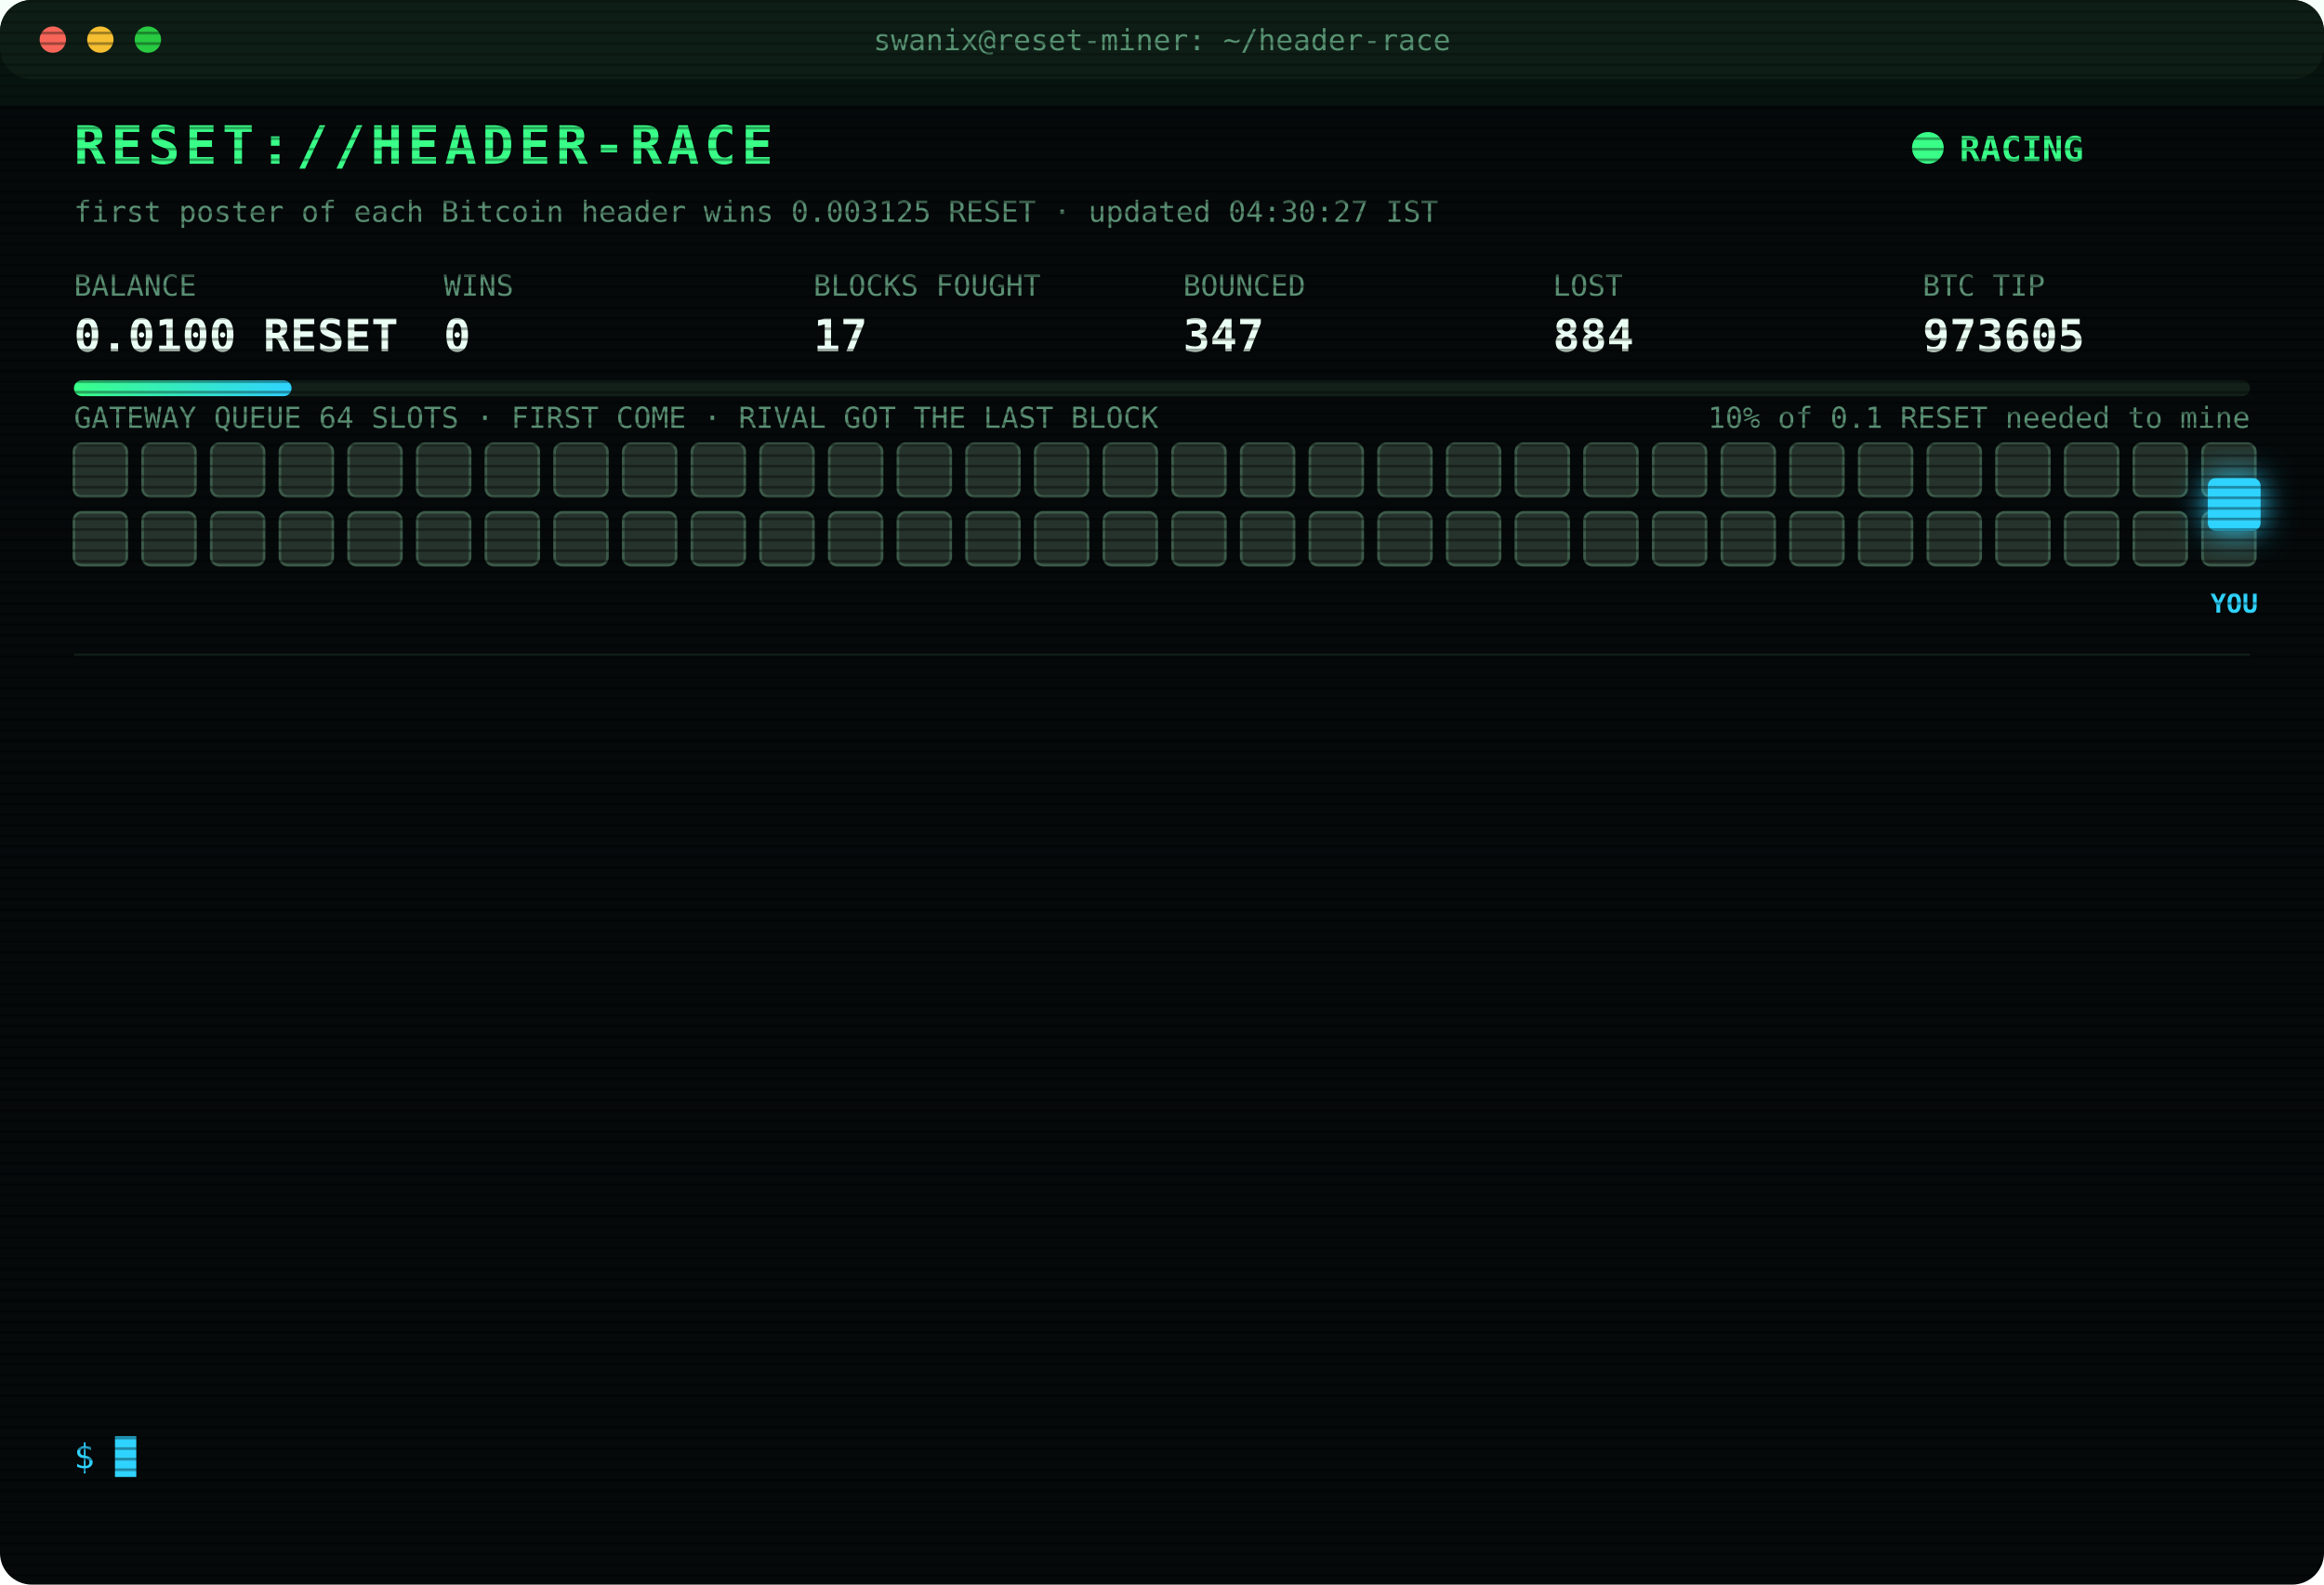
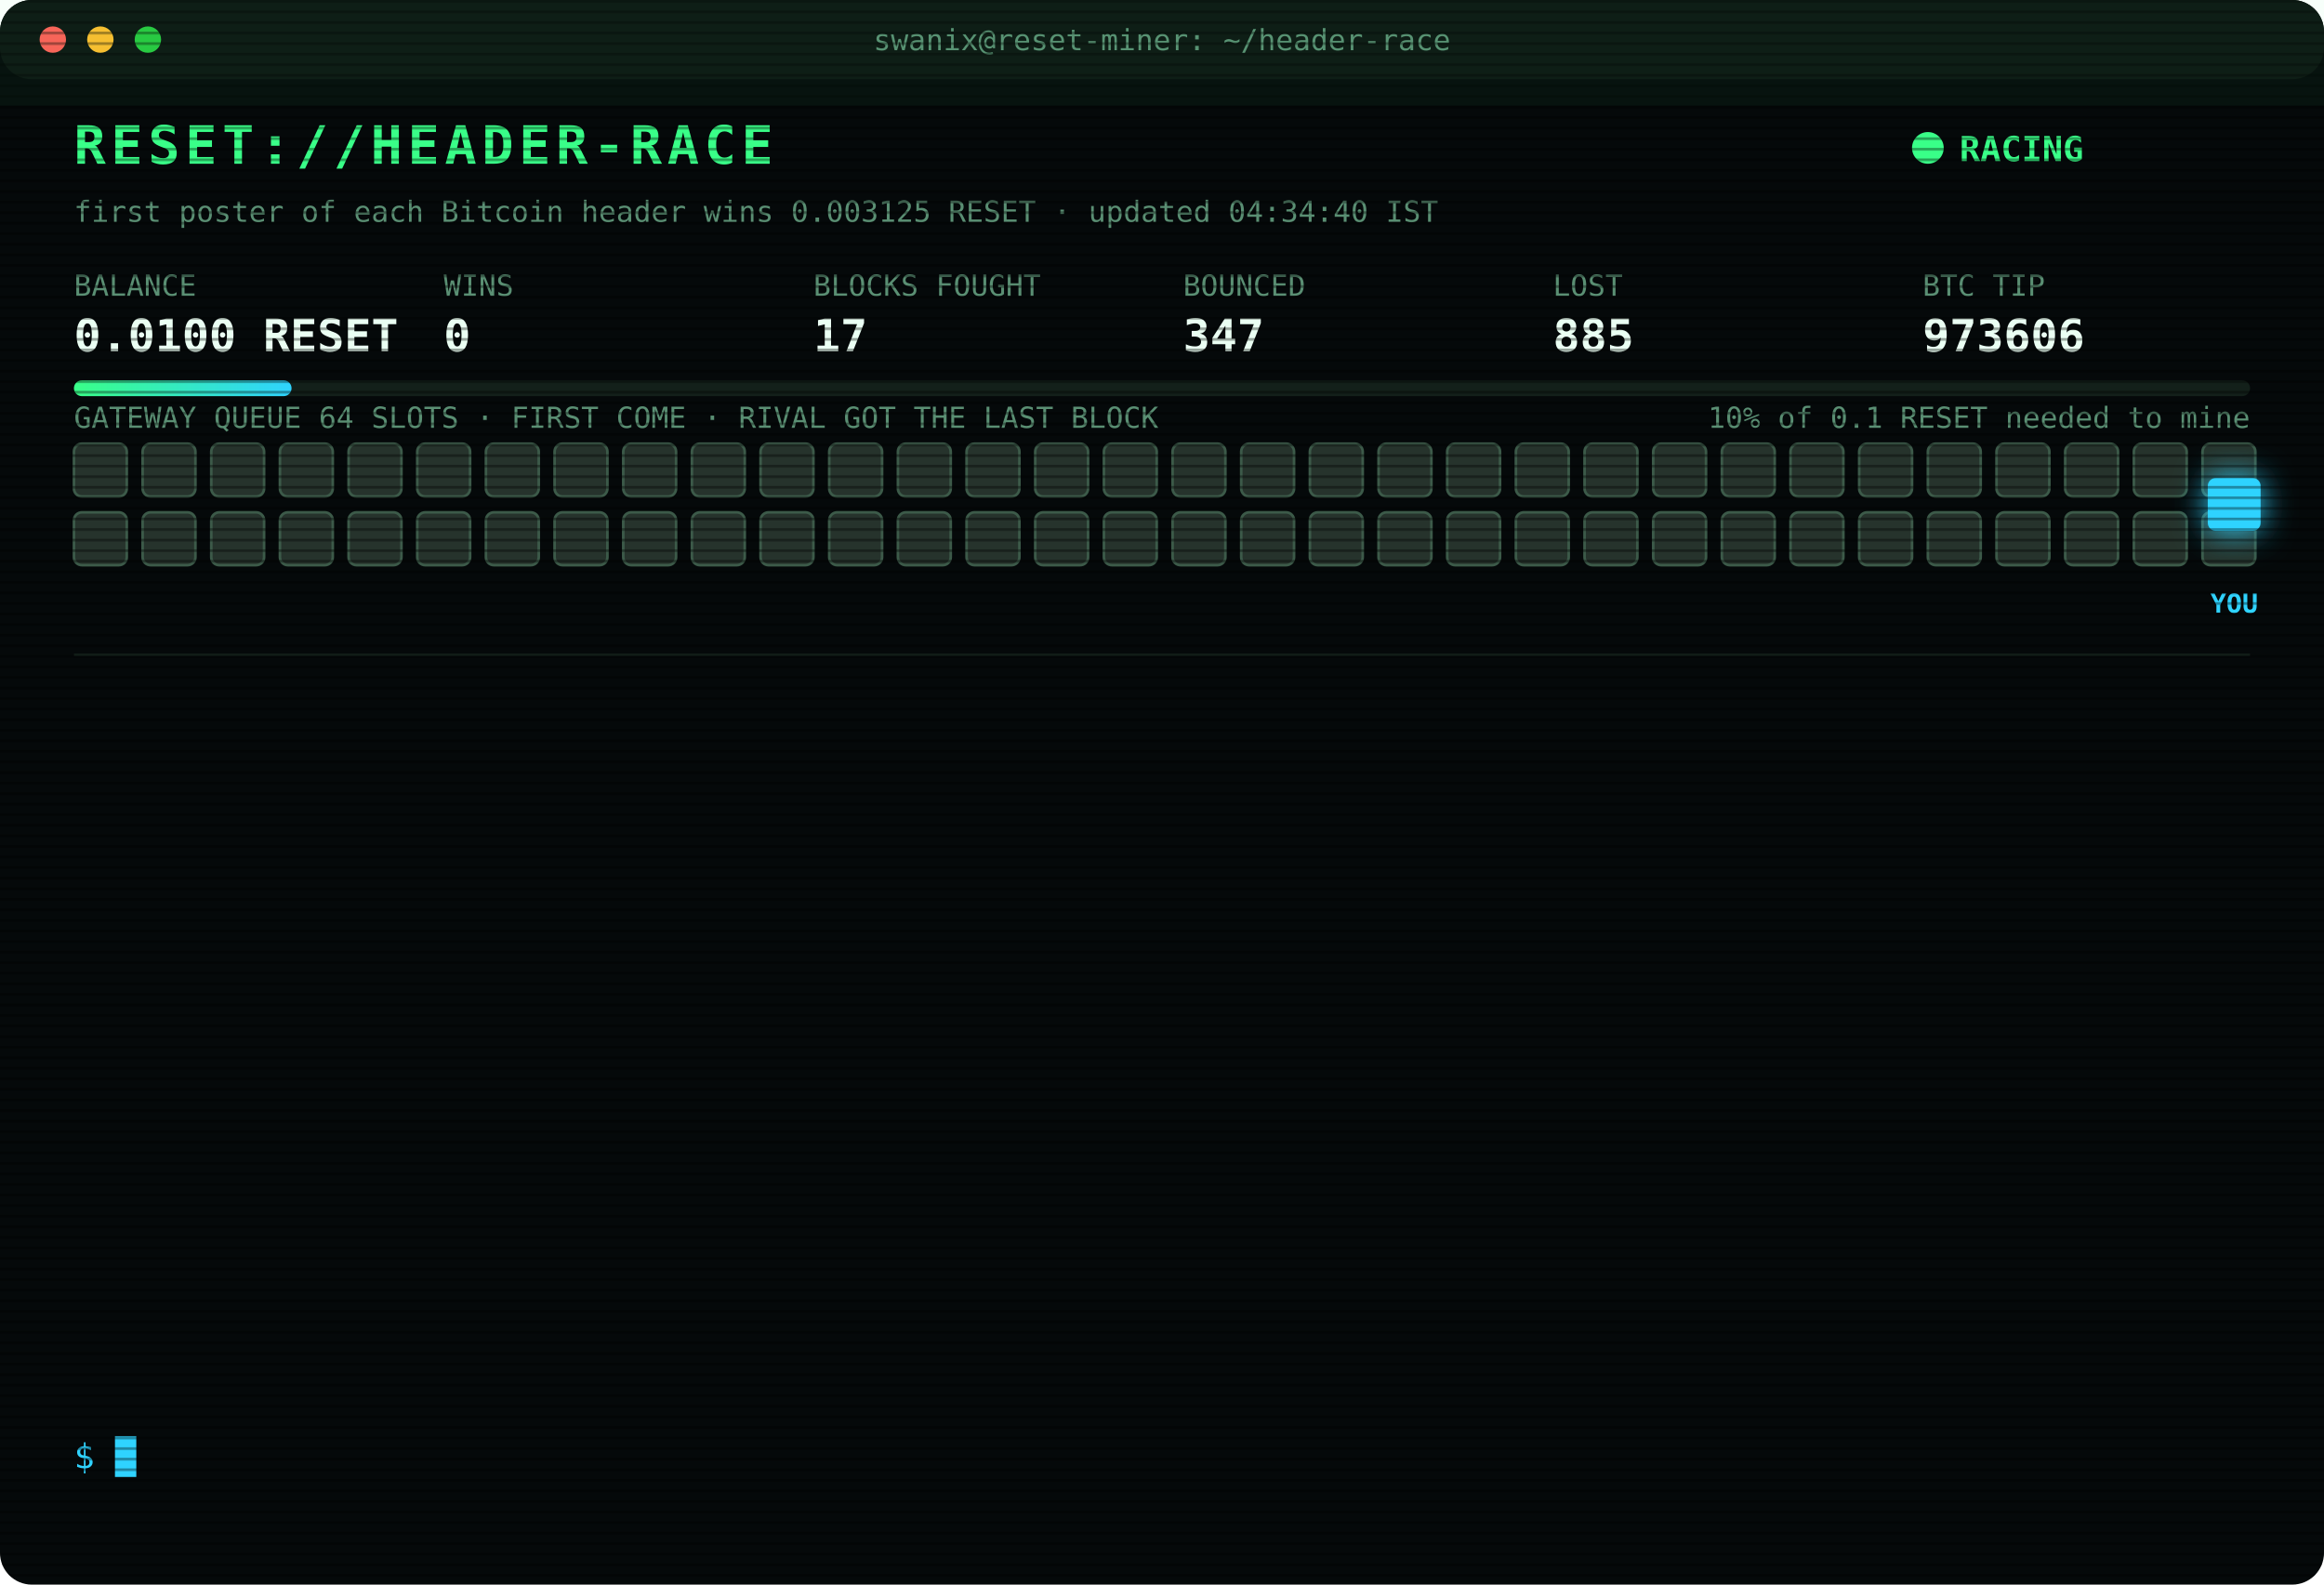
<svg xmlns="http://www.w3.org/2000/svg" width="880" height="600" viewBox="0 0 880 600" font-family="ui-monospace,SFMono-Regular,Menlo,Consolas,monospace">
  <style>
text{font-size:13px;fill:#7CFFB2}
.title{font-size:20px;font-weight:700;fill:#39FF88;letter-spacing:2px;animation:glitch 3s infinite steps(1)}
.sub{fill:#2fd3ff}.k{fill:#5a8f73;font-size:11px}.v{font-size:17px;font-weight:700;fill:#eafff3}
.ts{fill:#3f6b56}.boot{fill:#2fd3ff}.dim{fill:#5a8f73}.bad{fill:#ff4d6d}.warn{fill:#ffd23f}.mag{fill:#ff5cf0}.win{fill:#39FF88;font-weight:700}
.tag{font-size:10px;fill:#2fd3ff;font-weight:700}
.rival{fill:#26332c;stroke:#3c5a49;animation:jam 1.2s infinite alternate}
.idle{fill:#141c18;stroke:#22302a;animation:breathe 4s infinite}
.me{fill:#2fd3ff;filter:drop-shadow(0 0 6px #2fd3ff)}
.hover{animation:nudge 1.1s infinite ease-in-out}.bounce{animation:kick 1.4s infinite}
.ln{opacity:0;animation:in .4s forwards}
.cur{animation:blink 1s infinite steps(1)}
.scan{animation:scan 6s infinite linear}
.led{animation:blink 1.4s infinite}
@keyframes in{from{opacity:0;transform:translateX(-6px)}to{opacity:1;transform:none}}
@keyframes blink{50%{opacity:0}}
@keyframes jam{to{fill:#33463b}}
@keyframes breathe{50%{opacity:.4}}
@keyframes nudge{50%{transform:translateX(-10px)}}
@keyframes kick{0%,100%{transform:none}30%{transform:translateX(-14px)}55%{transform:translateX(10px) translateY(-6px)}}
@keyframes glitch{0%,92%{transform:none}93%{transform:translateX(2px);fill:#ff4d6d}95%{transform:translateX(-2px);fill:#2fd3ff}97%{transform:none}}
@keyframes scan{from{transform:translateY(-40px)}to{transform:translateY(600px)}}
</style>
  <defs>
    <pattern id="sl" width="4" height="4" patternUnits="userSpaceOnUse">
      <rect width="4" height="1" fill="#000" opacity=".35" />
    </pattern>
    <linearGradient id="bar">
      <stop offset="0" stop-color="#39FF88" />
      <stop offset="1" stop-color="#2fd3ff" />
    </linearGradient>
  </defs>
  <rect width="880" height="600" rx="12" fill="#05090a" />
  <rect width="880" height="30" rx="12" fill="#0d1512" />
  <circle cx="20" cy="15" r="5" fill="#ff5f57" />
  <circle cx="38" cy="15" r="5" fill="#febc2e" />
  <circle cx="56" cy="15" r="5" fill="#28c840" />
  <text x="440" y="19" text-anchor="middle" class="k">swanix@reset-miner: ~/header-race</text>
  <text x="28" y="62" class="title">RESET://HEADER-RACE</text>
  <circle class="led" cx="730" cy="56" r="6" fill="#39FF88" />
  <text x="742" y="61" class="win">RACING</text>
-   <text x="28" y="84" class="k">first poster of each Bitcoin header wins 0.003125 RESET · updated 04:30:27 IST</text>
+   <text x="28" y="84" class="k">first poster of each Bitcoin header wins 0.003125 RESET · updated 04:34:40 IST</text>
  <text x="28" y="112" class="k">BALANCE</text>
  <text x="28" y="133" class="v">0.0100 RESET</text>
  <text x="168" y="112" class="k">WINS</text>
  <text x="168" y="133" class="v">0</text>
  <text x="308" y="112" class="k">BLOCKS FOUGHT</text>
  <text x="308" y="133" class="v">17</text>
  <text x="448" y="112" class="k">BOUNCED</text>
  <text x="448" y="133" class="v">347</text>
  <text x="588" y="112" class="k">LOST</text>
-   <text x="588" y="133" class="v">884</text>
+   <text x="588" y="133" class="v">885</text>
  <text x="728" y="112" class="k">BTC TIP</text>
-   <text x="728" y="133" class="v">973605</text>
+   <text x="728" y="133" class="v">973606</text>
  <rect x="28" y="144" width="824" height="6" rx="3" fill="#13201a" />
  <rect x="28" y="144" width="82.4" height="6" rx="3" fill="url(#bar)" />
  <text x="852" y="162" text-anchor="end" class="k">10% of 0.1 RESET needed to mine</text>
  <text x="28" y="162" class="k">GATEWAY QUEUE 64 SLOTS · FIRST COME · RIVAL GOT THE LAST BLOCK</text>
  <rect class="rival" x="28" y="168" width="20" height="20" rx="3" style="animation-delay:0.00s" />
  <rect class="rival" x="54" y="168" width="20" height="20" rx="3" style="animation-delay:0.05s" />
  <rect class="rival" x="80" y="168" width="20" height="20" rx="3" style="animation-delay:0.10s" />
  <rect class="rival" x="106" y="168" width="20" height="20" rx="3" style="animation-delay:0.15s" />
  <rect class="rival" x="132" y="168" width="20" height="20" rx="3" style="animation-delay:0.20s" />
  <rect class="rival" x="158" y="168" width="20" height="20" rx="3" style="animation-delay:0.25s" />
  <rect class="rival" x="184" y="168" width="20" height="20" rx="3" style="animation-delay:0.30s" />
  <rect class="rival" x="210" y="168" width="20" height="20" rx="3" style="animation-delay:0.35s" />
  <rect class="rival" x="236" y="168" width="20" height="20" rx="3" style="animation-delay:0.40s" />
  <rect class="rival" x="262" y="168" width="20" height="20" rx="3" style="animation-delay:0.45s" />
  <rect class="rival" x="288" y="168" width="20" height="20" rx="3" style="animation-delay:0.50s" />
  <rect class="rival" x="314" y="168" width="20" height="20" rx="3" style="animation-delay:0.55s" />
  <rect class="rival" x="340" y="168" width="20" height="20" rx="3" style="animation-delay:0.60s" />
  <rect class="rival" x="366" y="168" width="20" height="20" rx="3" style="animation-delay:0.65s" />
  <rect class="rival" x="392" y="168" width="20" height="20" rx="3" style="animation-delay:0.70s" />
  <rect class="rival" x="418" y="168" width="20" height="20" rx="3" style="animation-delay:0.75s" />
  <rect class="rival" x="444" y="168" width="20" height="20" rx="3" style="animation-delay:0.80s" />
  <rect class="rival" x="470" y="168" width="20" height="20" rx="3" style="animation-delay:0.85s" />
  <rect class="rival" x="496" y="168" width="20" height="20" rx="3" style="animation-delay:0.90s" />
  <rect class="rival" x="522" y="168" width="20" height="20" rx="3" style="animation-delay:0.95s" />
  <rect class="rival" x="548" y="168" width="20" height="20" rx="3" style="animation-delay:1.00s" />
  <rect class="rival" x="574" y="168" width="20" height="20" rx="3" style="animation-delay:1.05s" />
  <rect class="rival" x="600" y="168" width="20" height="20" rx="3" style="animation-delay:1.10s" />
  <rect class="rival" x="626" y="168" width="20" height="20" rx="3" style="animation-delay:1.15s" />
  <rect class="rival" x="652" y="168" width="20" height="20" rx="3" style="animation-delay:1.20s" />
  <rect class="rival" x="678" y="168" width="20" height="20" rx="3" style="animation-delay:1.25s" />
  <rect class="rival" x="704" y="168" width="20" height="20" rx="3" style="animation-delay:1.30s" />
  <rect class="rival" x="730" y="168" width="20" height="20" rx="3" style="animation-delay:1.35s" />
  <rect class="rival" x="756" y="168" width="20" height="20" rx="3" style="animation-delay:1.40s" />
  <rect class="rival" x="782" y="168" width="20" height="20" rx="3" style="animation-delay:1.45s" />
  <rect class="rival" x="808" y="168" width="20" height="20" rx="3" style="animation-delay:1.50s" />
  <rect class="rival" x="834" y="168" width="20" height="20" rx="3" style="animation-delay:1.55s" />
  <rect class="rival" x="28" y="194" width="20" height="20" rx="3" style="animation-delay:1.60s" />
  <rect class="rival" x="54" y="194" width="20" height="20" rx="3" style="animation-delay:1.65s" />
  <rect class="rival" x="80" y="194" width="20" height="20" rx="3" style="animation-delay:1.70s" />
  <rect class="rival" x="106" y="194" width="20" height="20" rx="3" style="animation-delay:1.75s" />
  <rect class="rival" x="132" y="194" width="20" height="20" rx="3" style="animation-delay:1.80s" />
  <rect class="rival" x="158" y="194" width="20" height="20" rx="3" style="animation-delay:1.85s" />
  <rect class="rival" x="184" y="194" width="20" height="20" rx="3" style="animation-delay:1.90s" />
  <rect class="rival" x="210" y="194" width="20" height="20" rx="3" style="animation-delay:1.95s" />
  <rect class="rival" x="236" y="194" width="20" height="20" rx="3" style="animation-delay:2.00s" />
  <rect class="rival" x="262" y="194" width="20" height="20" rx="3" style="animation-delay:2.05s" />
  <rect class="rival" x="288" y="194" width="20" height="20" rx="3" style="animation-delay:2.10s" />
  <rect class="rival" x="314" y="194" width="20" height="20" rx="3" style="animation-delay:2.15s" />
  <rect class="rival" x="340" y="194" width="20" height="20" rx="3" style="animation-delay:2.20s" />
  <rect class="rival" x="366" y="194" width="20" height="20" rx="3" style="animation-delay:2.25s" />
  <rect class="rival" x="392" y="194" width="20" height="20" rx="3" style="animation-delay:2.30s" />
  <rect class="rival" x="418" y="194" width="20" height="20" rx="3" style="animation-delay:2.35s" />
  <rect class="rival" x="444" y="194" width="20" height="20" rx="3" style="animation-delay:2.40s" />
  <rect class="rival" x="470" y="194" width="20" height="20" rx="3" style="animation-delay:2.45s" />
  <rect class="rival" x="496" y="194" width="20" height="20" rx="3" style="animation-delay:2.50s" />
  <rect class="rival" x="522" y="194" width="20" height="20" rx="3" style="animation-delay:2.55s" />
  <rect class="rival" x="548" y="194" width="20" height="20" rx="3" style="animation-delay:2.60s" />
  <rect class="rival" x="574" y="194" width="20" height="20" rx="3" style="animation-delay:2.65s" />
  <rect class="rival" x="600" y="194" width="20" height="20" rx="3" style="animation-delay:2.70s" />
  <rect class="rival" x="626" y="194" width="20" height="20" rx="3" style="animation-delay:2.75s" />
  <rect class="rival" x="652" y="194" width="20" height="20" rx="3" style="animation-delay:2.80s" />
  <rect class="rival" x="678" y="194" width="20" height="20" rx="3" style="animation-delay:2.85s" />
  <rect class="rival" x="704" y="194" width="20" height="20" rx="3" style="animation-delay:2.90s" />
  <rect class="rival" x="730" y="194" width="20" height="20" rx="3" style="animation-delay:2.95s" />
  <rect class="rival" x="756" y="194" width="20" height="20" rx="3" style="animation-delay:3.00s" />
  <rect class="rival" x="782" y="194" width="20" height="20" rx="3" style="animation-delay:3.05s" />
  <rect class="rival" x="808" y="194" width="20" height="20" rx="3" style="animation-delay:3.10s" />
  <rect class="rival" x="834" y="194" width="20" height="20" rx="3" style="animation-delay:3.15s" />
  <g class="hover">
    <rect class="me" x="836" y="181" width="20" height="20" rx="3" />
    <text class="tag" x="846" y="232" text-anchor="middle">YOU</text>
  </g>
  <line x1="28" x2="852" y1="248" y2="248" stroke="#13201a" />
  <g class="ln" style="animation-delay:0.40s">
-     <text x="28" y="270" class="ts">03:35:43</text>
-     <text x="104" y="270" class="bad">[GATEWAY DOWN] no response · 990ms</text>
+     <text x="28" y="270" class="ts">03:35:44</text>
+     <text x="104" y="270" class="bad">[GATEWAY DOWN] no response · 806ms</text>
  </g>
  <g class="ln" style="animation-delay:0.65s">
-     <text x="28" y="292" class="ts">03:35:44</text>
-     <text x="104" y="292" class="bad">[GATEWAY DOWN] no response · 806ms</text>
+     <text x="28" y="292" class="ts">03:35:45</text>
+     <text x="104" y="292" class="bad">[GATEWAY DOWN] no response · 628ms</text>
  </g>
  <g class="ln" style="animation-delay:0.90s">
-     <text x="28" y="314" class="ts">03:35:45</text>
+     <text x="28" y="314" class="ts">03:35:46</text>
    <text x="104" y="314" class="bad">[GATEWAY DOWN] no response · 628ms</text>
  </g>
  <g class="ln" style="animation-delay:1.15s">
-     <text x="28" y="336" class="ts">03:35:46</text>
-     <text x="104" y="336" class="bad">[GATEWAY DOWN] no response · 628ms</text>
+     <text x="28" y="336" class="ts">03:35:48</text>
+     <text x="104" y="336" class="bad">[GATEWAY DOWN] no response · 944ms</text>
  </g>
  <g class="ln" style="animation-delay:1.40s">
-     <text x="28" y="358" class="ts">03:35:48</text>
-     <text x="104" y="358" class="bad">[GATEWAY DOWN] no response · 944ms</text>
+     <text x="28" y="358" class="ts">03:35:49</text>
+     <text x="104" y="358" class="bad">[GATEWAY DOWN] no response · 608ms</text>
  </g>
  <g class="ln" style="animation-delay:1.65s">
-     <text x="28" y="380" class="ts">03:35:49</text>
-     <text x="104" y="380" class="bad">[GATEWAY DOWN] no response · 608ms</text>
+     <text x="28" y="380" class="ts">03:35:50</text>
+     <text x="104" y="380" class="bad">[GATEWAY DOWN] no response · 807ms</text>
  </g>
  <g class="ln" style="animation-delay:1.90s">
-     <text x="28" y="402" class="ts">03:35:50</text>
-     <text x="104" y="402" class="bad">[GATEWAY DOWN] no response · 807ms</text>
+     <text x="28" y="402" class="ts">03:35:51</text>
+     <text x="104" y="402" class="bad">[GATEWAY DOWN] no response · 537ms</text>
  </g>
  <g class="ln" style="animation-delay:2.15s">
-     <text x="28" y="424" class="ts">03:35:51</text>
-     <text x="104" y="424" class="bad">[GATEWAY DOWN] no response · 537ms</text>
+     <text x="28" y="424" class="ts">03:35:52</text>
+     <text x="104" y="424" class="bad">[GATEWAY DOWN] no response · 967ms</text>
  </g>
  <g class="ln" style="animation-delay:2.40s">
-     <text x="28" y="446" class="ts">03:35:52</text>
-     <text x="104" y="446" class="bad">[GATEWAY DOWN] no response · 967ms</text>
+     <text x="28" y="446" class="ts">03:35:53</text>
+     <text x="104" y="446" class="bad">[GATEWAY DOWN] no response · 816ms</text>
  </g>
  <g class="ln" style="animation-delay:2.65s">
-     <text x="28" y="468" class="ts">03:35:53</text>
-     <text x="104" y="468" class="bad">[GATEWAY DOWN] no response · 816ms</text>
+     <text x="28" y="468" class="ts">03:35:57</text>
+     <text x="104" y="468" class="bad">[LOST] #973603 taken by a rival miner</text>
  </g>
  <g class="ln" style="animation-delay:2.90s">
-     <text x="28" y="490" class="ts">03:35:57</text>
-     <text x="104" y="490" class="bad">[LOST] #973603 taken by a rival miner</text>
+     <text x="28" y="490" class="ts">03:57:06</text>
+     <text x="104" y="490" class="bad">[LOST] #973604 taken by a rival miner</text>
  </g>
  <g class="ln" style="animation-delay:3.15s">
-     <text x="28" y="512" class="ts">03:57:06</text>
-     <text x="104" y="512" class="bad">[LOST] #973604 taken by a rival miner</text>
+     <text x="28" y="512" class="ts">04:11:17</text>
+     <text x="104" y="512" class="bad">[LOST] #973605 taken by a rival miner</text>
  </g>
  <g class="ln" style="animation-delay:3.40s">
-     <text x="28" y="534" class="ts">04:11:17</text>
-     <text x="104" y="534" class="bad">[LOST] #973605 taken by a rival miner</text>
+     <text x="28" y="534" class="ts">04:34:40</text>
+     <text x="104" y="534" class="bad">[LOST] #973606 taken by a rival miner</text>
  </g>
  <text x="28" y="556" class="sub">$ <tspan class="cur">█</tspan>
  </text>
  <rect width="880" height="600" rx="12" fill="url(#sl)" pointer-events="none" />
  <rect class="scan" width="880" height="40" fill="#39FF88" opacity=".04" />
</svg>
